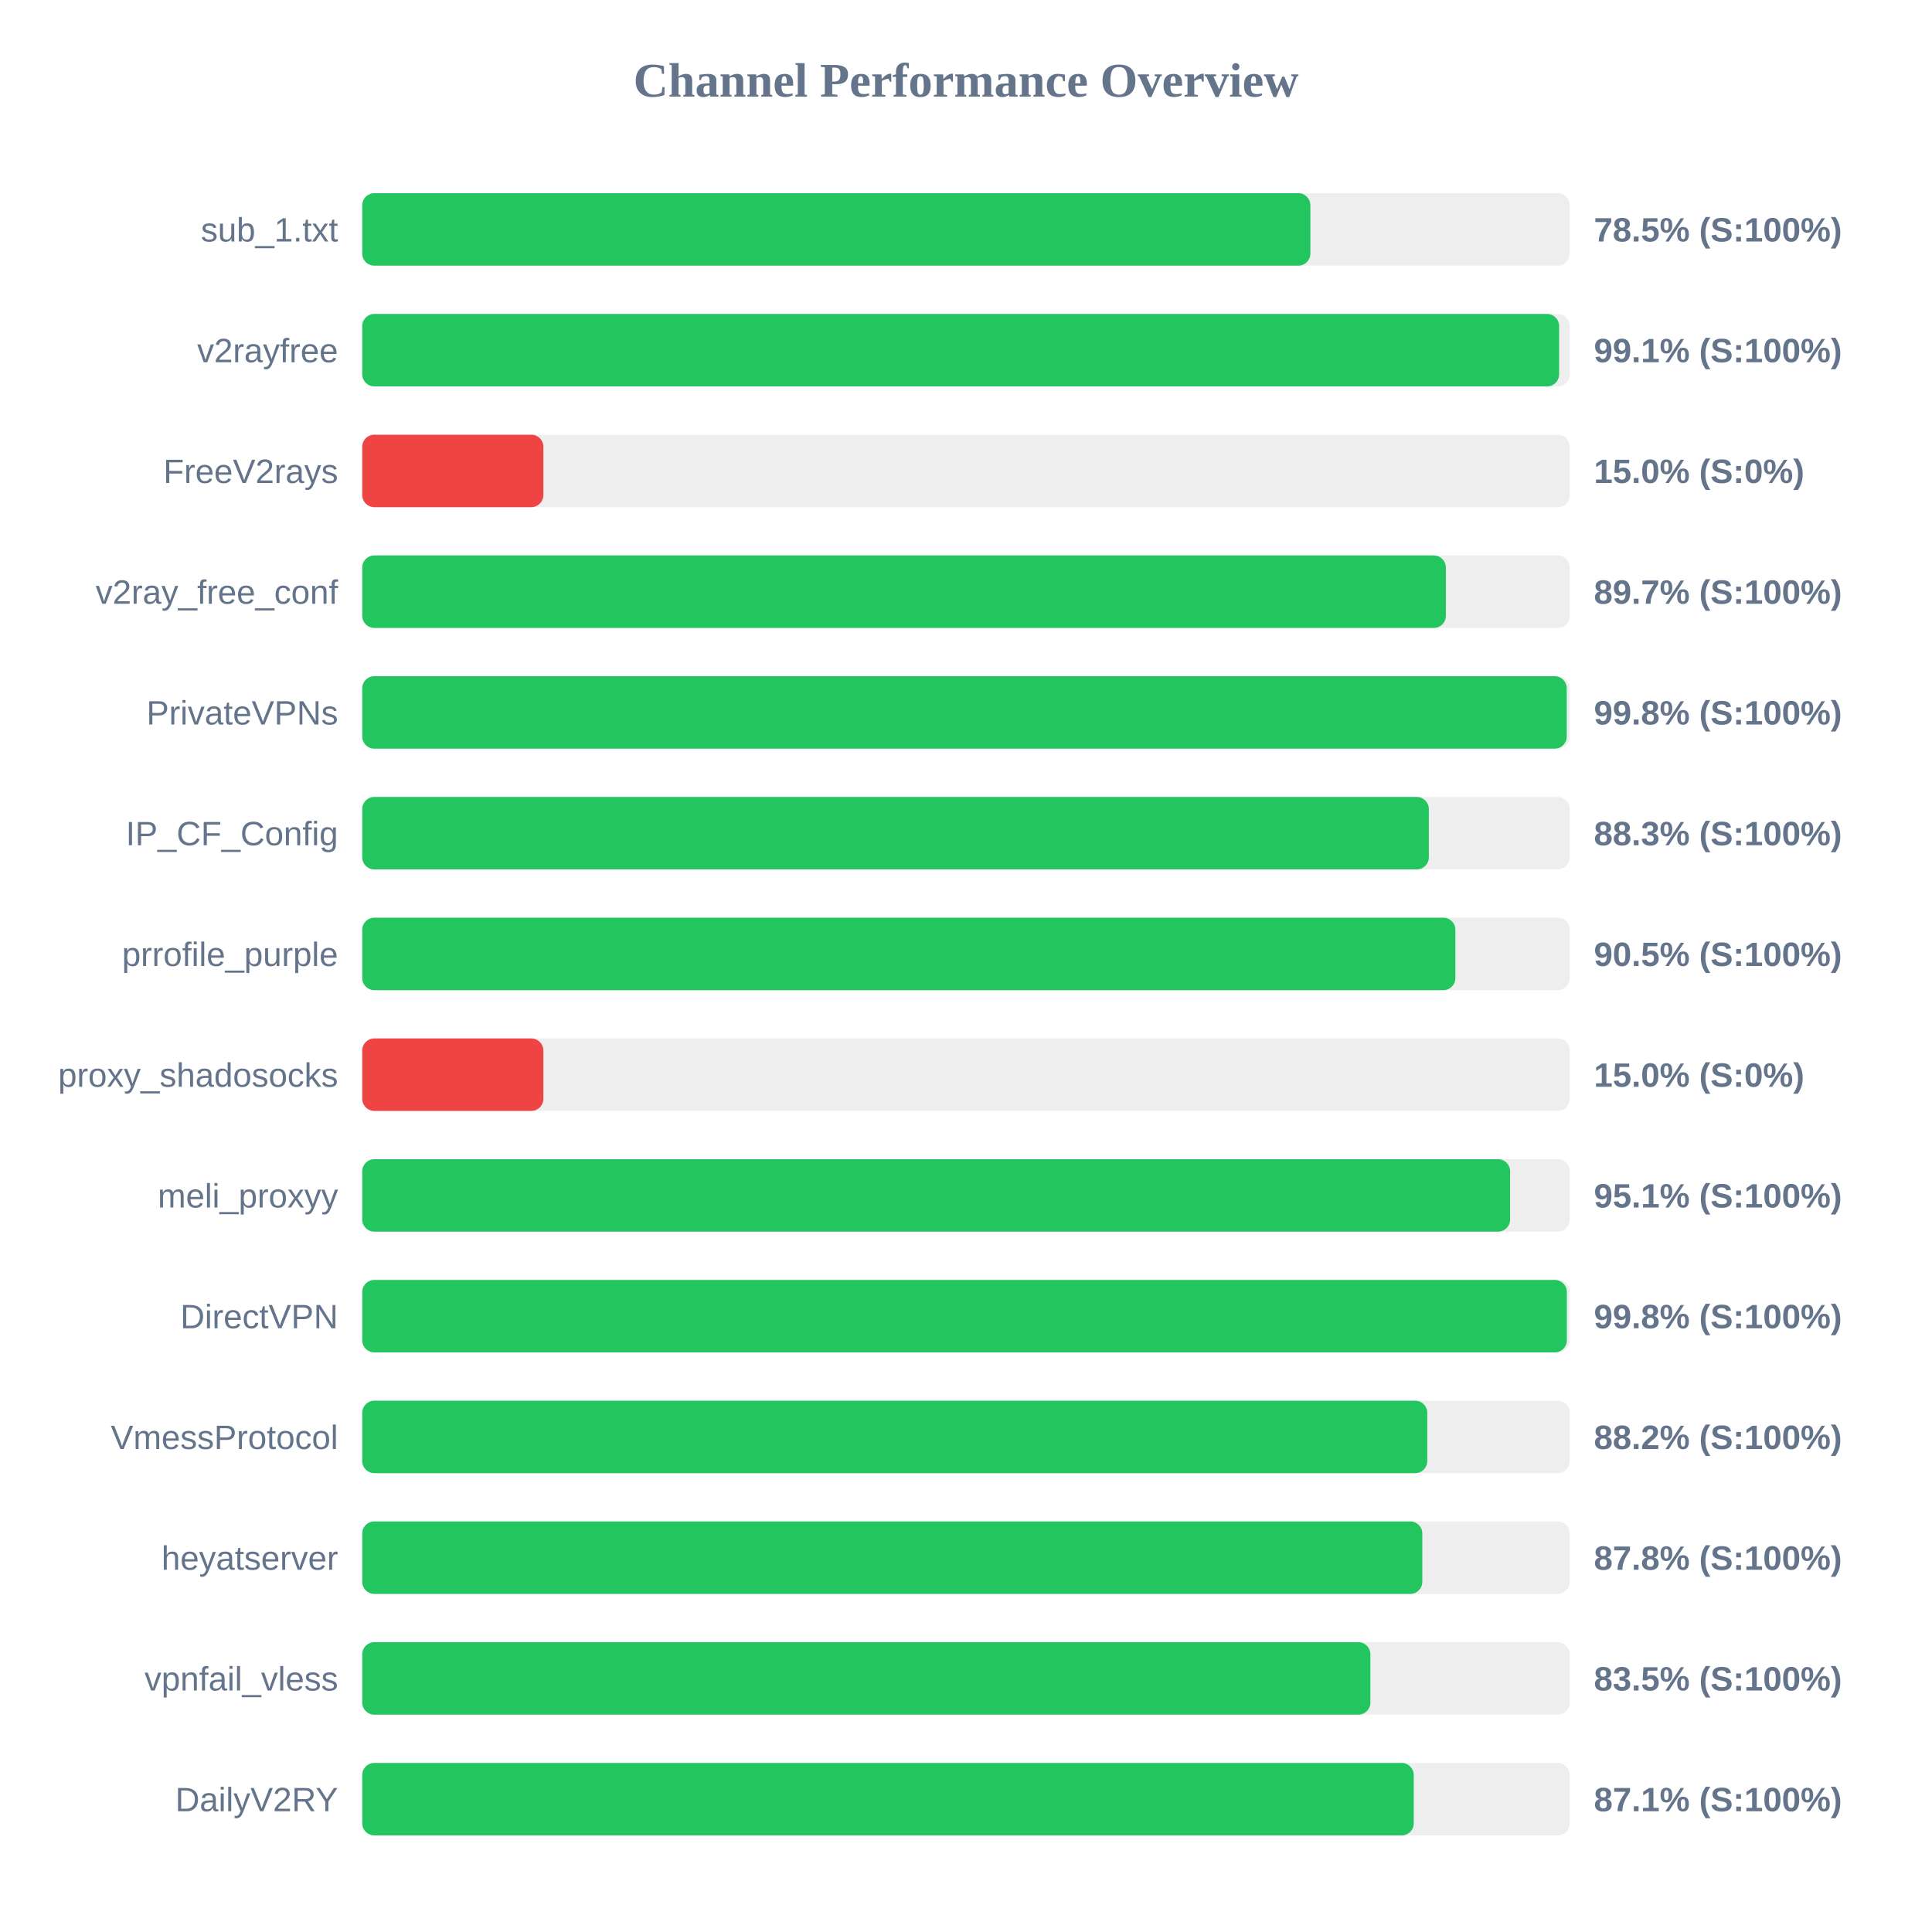
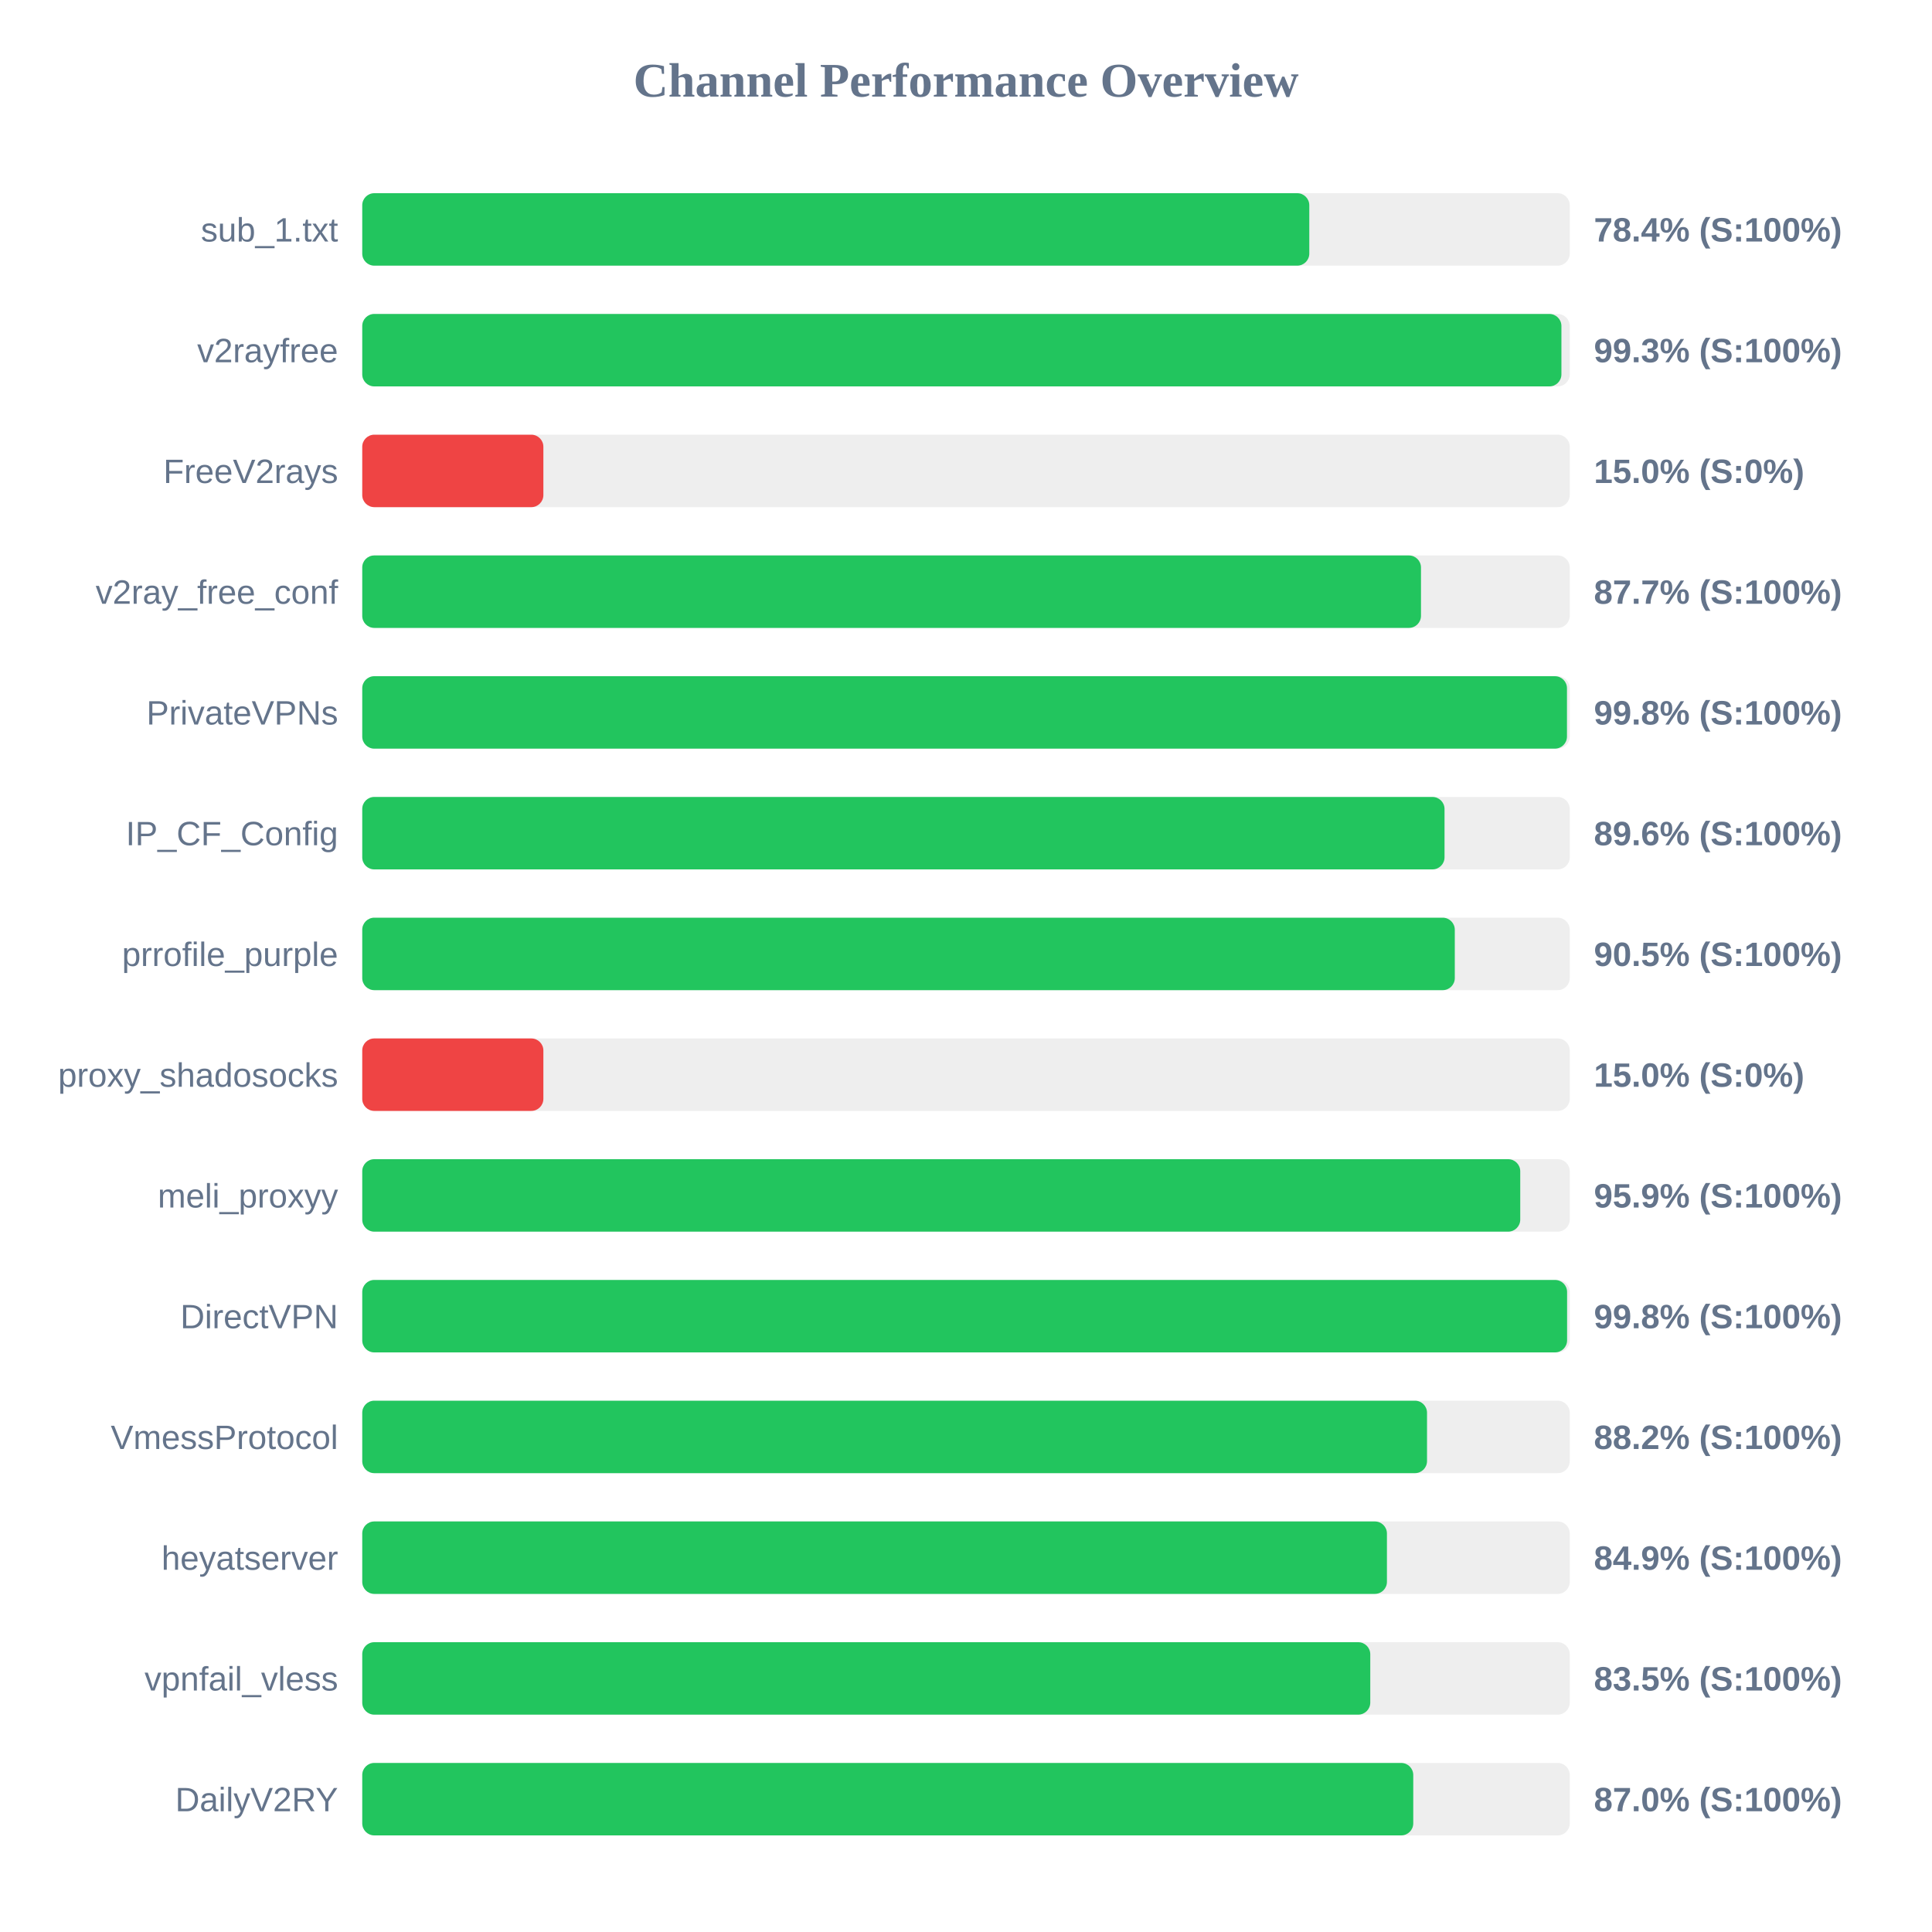
<svg xmlns="http://www.w3.org/2000/svg" width="800" height="800" version="1.1">
  <style>
        .row { font: 14px Arial; fill: #64748b; }
        .score { font: bold 14px Arial; fill: #64748b; }
    </style>
  <text x="400" y="40" text-anchor="middle" font-size="20px" font-weight="bold" fill="#64748b">Channel Performance Overview</text>
  <rect x="150" y="80" width="500" height="30" fill="#eee" rx="5" />
-   <rect x="150" y="80" width="392.6" height="30" fill="#22c55e" rx="5" />
+   <rect x="150" y="80" width="392.15" height="30" fill="#22c55e" rx="5" />
  <text x="140" y="100" text-anchor="end" class="row">sub_1.txt</text>
-   <text x="660" y="100" text-anchor="start" class="score">78.5% (S:100%)</text>
+   <text x="660" y="100" text-anchor="start" class="score">78.4% (S:100%)</text>
  <rect x="150" y="130" width="500" height="30" fill="#eee" rx="5" />
-   <rect x="150" y="130" width="495.6" height="30" fill="#22c55e" rx="5" />
+   <rect x="150" y="130" width="496.55" height="30" fill="#22c55e" rx="5" />
  <text x="140" y="150" text-anchor="end" class="row">v2rayfree</text>
-   <text x="660" y="150" text-anchor="start" class="score">99.1% (S:100%)</text>
+   <text x="660" y="150" text-anchor="start" class="score">99.3% (S:100%)</text>
  <rect x="150" y="180" width="500" height="30" fill="#eee" rx="5" />
  <rect x="150" y="180" width="75.0" height="30" fill="#ef4444" rx="5" />
  <text x="140" y="200" text-anchor="end" class="row">FreeV2rays</text>
  <text x="660" y="200" text-anchor="start" class="score">15.0% (S:0%)</text>
  <rect x="150" y="230" width="500" height="30" fill="#eee" rx="5" />
-   <rect x="150" y="230" width="448.7" height="30" fill="#22c55e" rx="5" />
+   <rect x="150" y="230" width="438.4" height="30" fill="#22c55e" rx="5" />
  <text x="140" y="250" text-anchor="end" class="row">v2ray_free_conf</text>
-   <text x="660" y="250" text-anchor="start" class="score">89.7% (S:100%)</text>
+   <text x="660" y="250" text-anchor="start" class="score">87.7% (S:100%)</text>
  <rect x="150" y="280" width="500" height="30" fill="#eee" rx="5" />
-   <rect x="150" y="280" width="498.75" height="30" fill="#22c55e" rx="5" />
+   <rect x="150" y="280" width="498.85" height="30" fill="#22c55e" rx="5" />
  <text x="140" y="300" text-anchor="end" class="row">PrivateVPNs</text>
  <text x="660" y="300" text-anchor="start" class="score">99.8% (S:100%)</text>
  <rect x="150" y="330" width="500" height="30" fill="#eee" rx="5" />
-   <rect x="150" y="330" width="441.65" height="30" fill="#22c55e" rx="5" />
+   <rect x="150" y="330" width="448.15" height="30" fill="#22c55e" rx="5" />
  <text x="140" y="350" text-anchor="end" class="row">IP_CF_Config</text>
-   <text x="660" y="350" text-anchor="start" class="score">88.3% (S:100%)</text>
+   <text x="660" y="350" text-anchor="start" class="score">89.6% (S:100%)</text>
  <rect x="150" y="380" width="500" height="30" fill="#eee" rx="5" />
-   <rect x="150" y="380" width="452.65" height="30" fill="#22c55e" rx="5" />
+   <rect x="150" y="380" width="452.4" height="30" fill="#22c55e" rx="5" />
  <text x="140" y="400" text-anchor="end" class="row">prrofile_purple</text>
  <text x="660" y="400" text-anchor="start" class="score">90.5% (S:100%)</text>
  <rect x="150" y="430" width="500" height="30" fill="#eee" rx="5" />
  <rect x="150" y="430" width="75.0" height="30" fill="#ef4444" rx="5" />
  <text x="140" y="450" text-anchor="end" class="row">proxy_shadosocks</text>
  <text x="660" y="450" text-anchor="start" class="score">15.0% (S:0%)</text>
  <rect x="150" y="480" width="500" height="30" fill="#eee" rx="5" />
-   <rect x="150" y="480" width="475.3" height="30" fill="#22c55e" rx="5" />
+   <rect x="150" y="480" width="479.5" height="30" fill="#22c55e" rx="5" />
  <text x="140" y="500" text-anchor="end" class="row">meli_proxyy</text>
-   <text x="660" y="500" text-anchor="start" class="score">95.1% (S:100%)</text>
+   <text x="660" y="500" text-anchor="start" class="score">95.9% (S:100%)</text>
  <rect x="150" y="530" width="500" height="30" fill="#eee" rx="5" />
-   <rect x="150" y="530" width="498.8" height="30" fill="#22c55e" rx="5" />
+   <rect x="150" y="530" width="498.9" height="30" fill="#22c55e" rx="5" />
  <text x="140" y="550" text-anchor="end" class="row">DirectVPN</text>
  <text x="660" y="550" text-anchor="start" class="score">99.8% (S:100%)</text>
  <rect x="150" y="580" width="500" height="30" fill="#eee" rx="5" />
-   <rect x="150" y="580" width="441.0" height="30" fill="#22c55e" rx="5" />
+   <rect x="150" y="580" width="440.9" height="30" fill="#22c55e" rx="5" />
  <text x="140" y="600" text-anchor="end" class="row">VmessProtocol</text>
  <text x="660" y="600" text-anchor="start" class="score">88.2% (S:100%)</text>
  <rect x="150" y="630" width="500" height="30" fill="#eee" rx="5" />
-   <rect x="150" y="630" width="438.95" height="30" fill="#22c55e" rx="5" />
+   <rect x="150" y="630" width="424.3" height="30" fill="#22c55e" rx="5" />
  <text x="140" y="650" text-anchor="end" class="row">heyatserver</text>
-   <text x="660" y="650" text-anchor="start" class="score">87.8% (S:100%)</text>
+   <text x="660" y="650" text-anchor="start" class="score">84.9% (S:100%)</text>
  <rect x="150" y="680" width="500" height="30" fill="#eee" rx="5" />
-   <rect x="150" y="680" width="417.45" height="30" fill="#22c55e" rx="5" />
+   <rect x="150" y="680" width="417.4" height="30" fill="#22c55e" rx="5" />
  <text x="140" y="700" text-anchor="end" class="row">vpnfail_vless</text>
  <text x="660" y="700" text-anchor="start" class="score">83.5% (S:100%)</text>
  <rect x="150" y="730" width="500" height="30" fill="#eee" rx="5" />
-   <rect x="150" y="730" width="435.4" height="30" fill="#22c55e" rx="5" />
+   <rect x="150" y="730" width="435.2" height="30" fill="#22c55e" rx="5" />
  <text x="140" y="750" text-anchor="end" class="row">DailyV2RY</text>
-   <text x="660" y="750" text-anchor="start" class="score">87.1% (S:100%)</text>
+   <text x="660" y="750" text-anchor="start" class="score">87.0% (S:100%)</text>
</svg>
